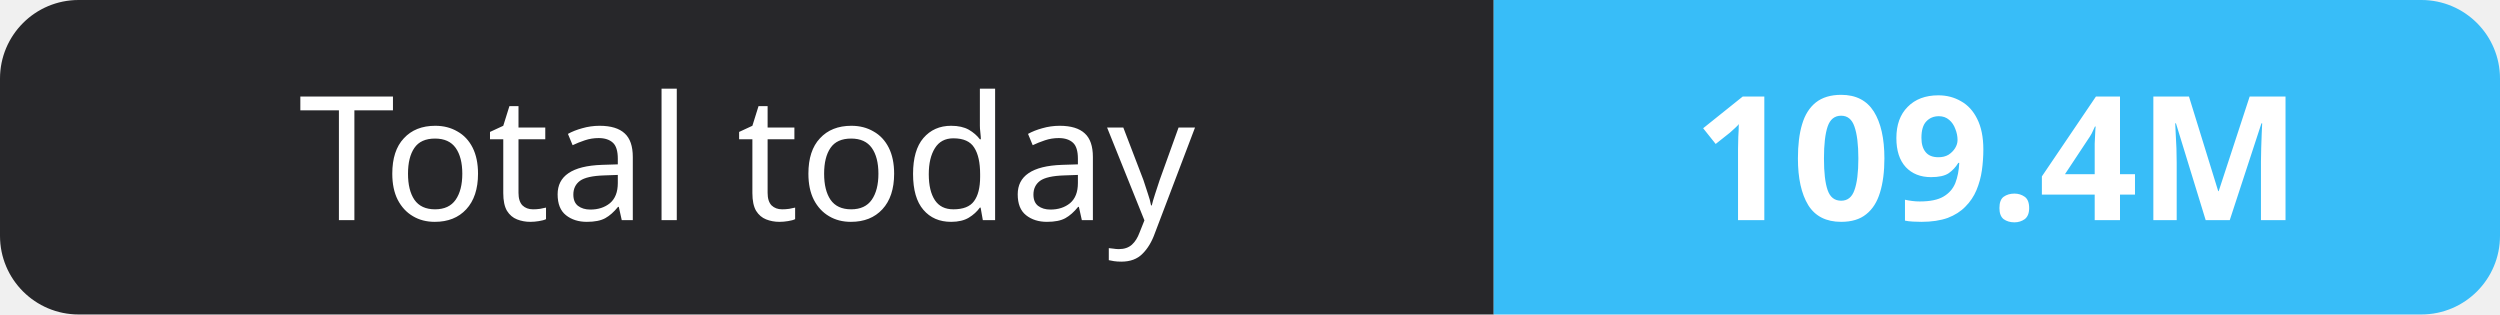
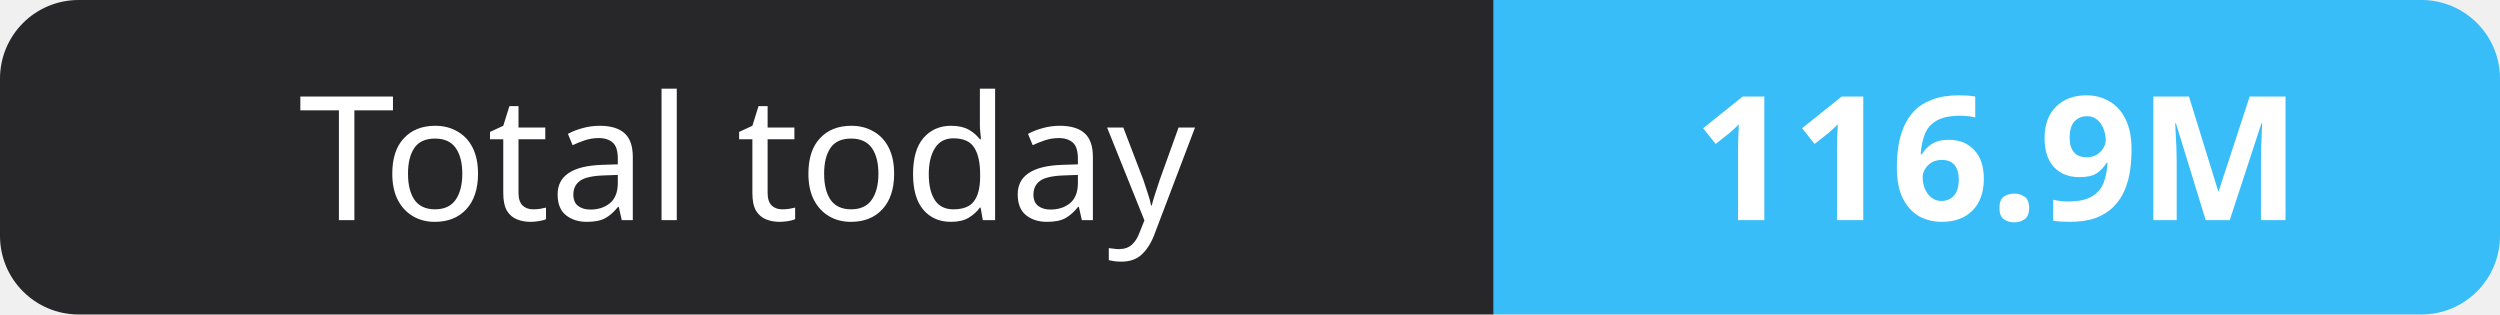
- <svg xmlns="http://www.w3.org/2000/svg" width="159" height="20" role="img" aria-label="Total today: 109.4M">
+ <svg xmlns="http://www.w3.org/2000/svg" width="159" height="20" role="img" aria-label="Total today: 116.9M">
  <clipPath id="r">
    <rect width="159" height="20" rx="5" fill="#fff" />
  </clipPath>
  <g clip-path="url(#r)">
    <rect width="95" height="20" fill="#27272a" />
    <rect x="95" width="64" height="20" fill="#38bdf8" />
  </g>
  <g fill="#fff" text-anchor="middle" font-family="Verdana,Geneva,sans-serif" font-size="11">
    <text x="47.5" y="14">Total today</text>
-     <text x="127.0" y="14" font-weight="700">109.4M</text>
+     <text x="127.0" y="14" font-weight="700">116.9M</text>
  </g>
</svg>
